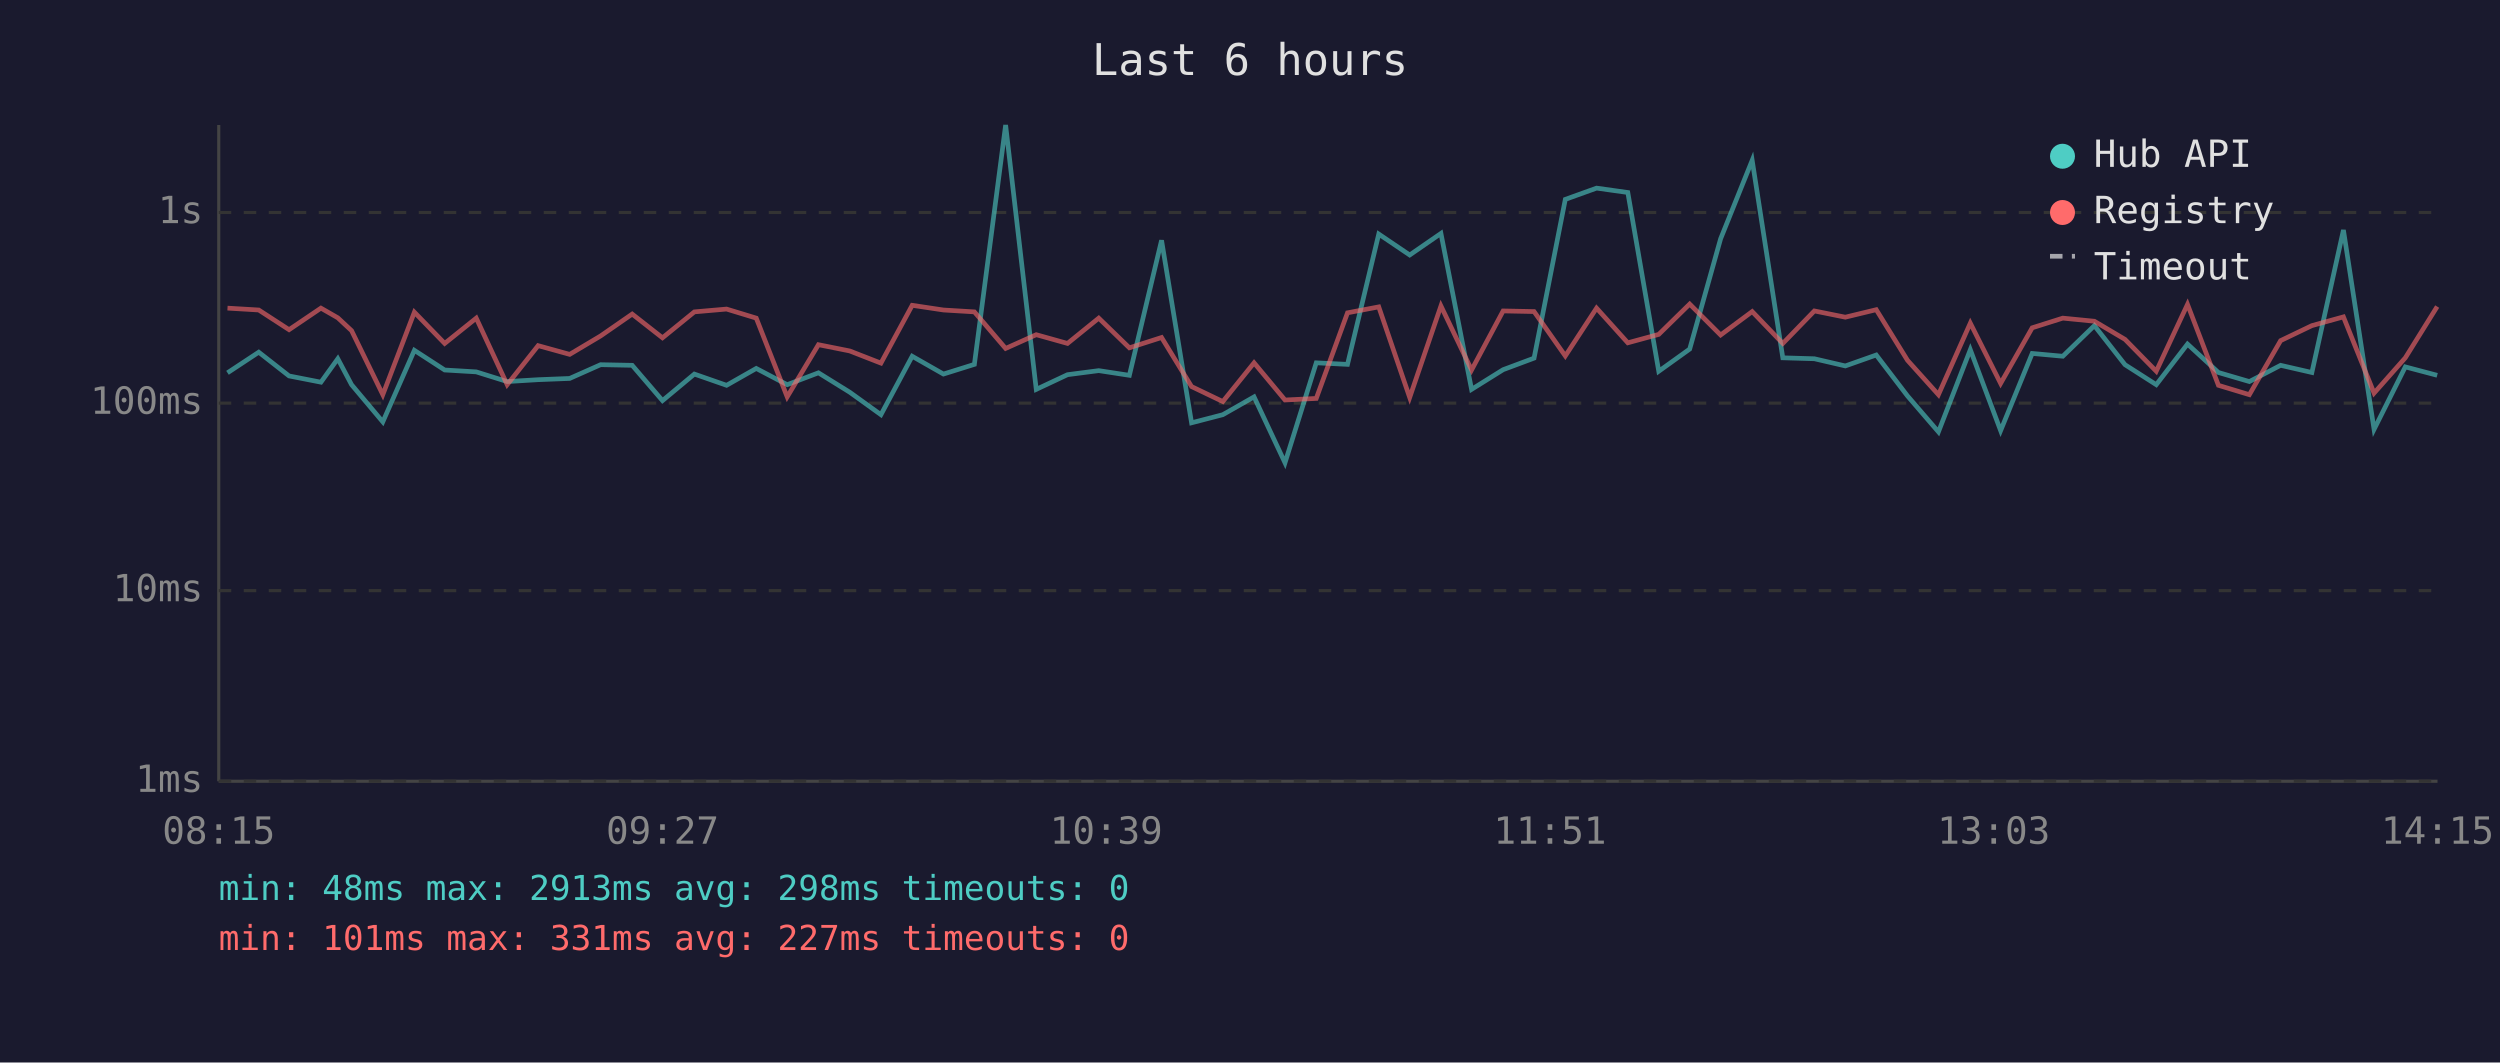
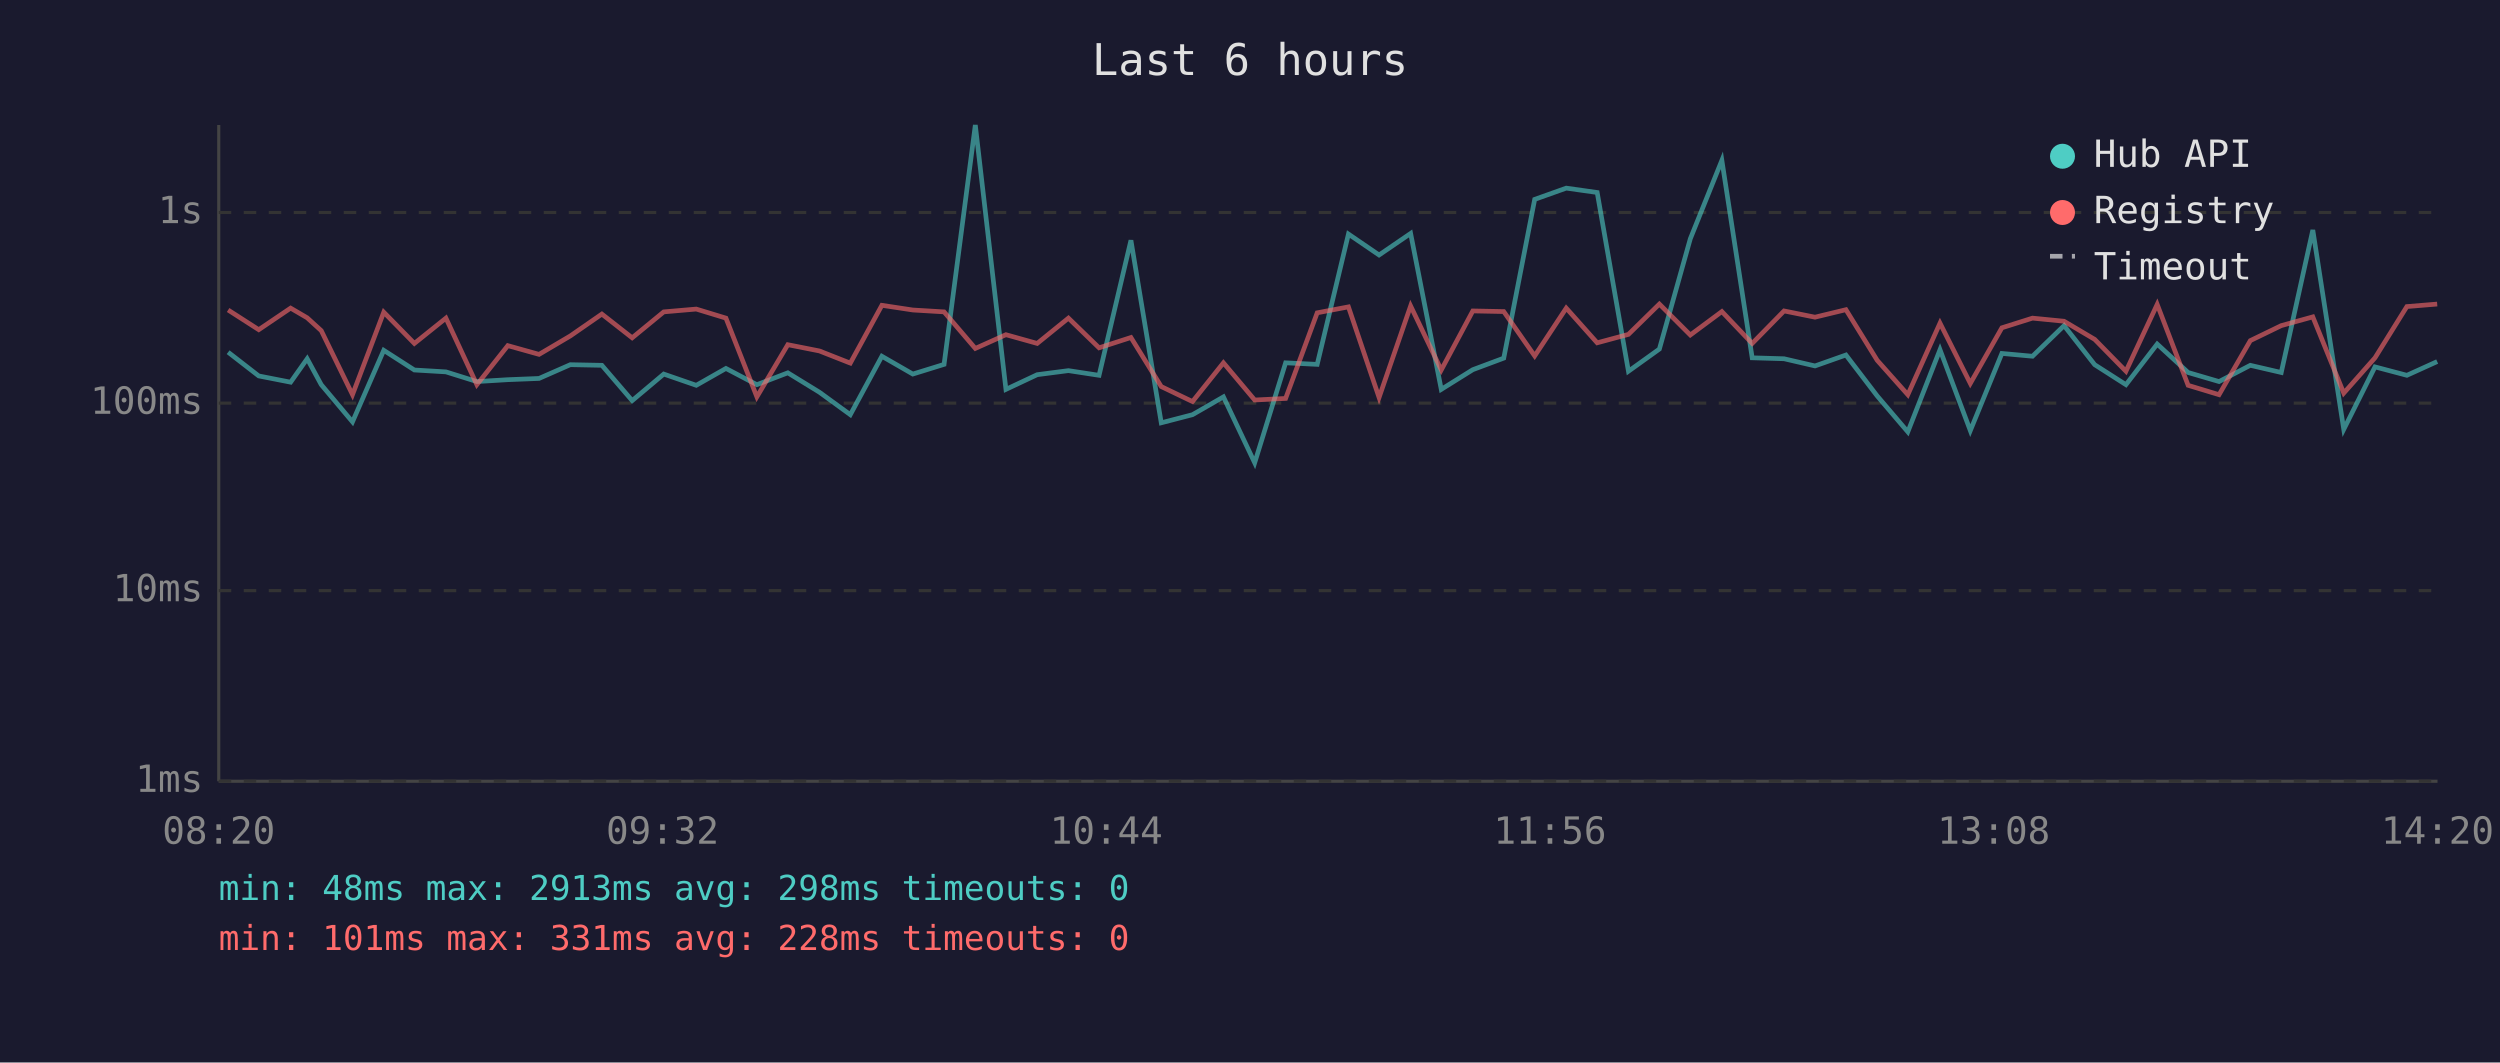
<svg xmlns="http://www.w3.org/2000/svg" viewBox="0 0 800 340" font-family="monospace" font-size="12">
  <rect width="800" height="340" fill="#1a1a2e" />
  <text x="400" y="24" fill="#e0e0e0" font-size="14" text-anchor="middle">Last 6 hours</text>
  <line x1="70" y1="40" x2="70" y2="250" stroke="#444" stroke-width="1" />
  <line x1="70" y1="250" x2="780" y2="250" stroke="#444" stroke-width="1" />
  <line x1="70" y1="250" x2="780" y2="250" stroke="#333" stroke-width="1" stroke-dasharray="4" />
  <text x="65" y="250" fill="#888" text-anchor="end" dominant-baseline="middle">1ms</text>
  <line x1="70" y1="189" x2="780" y2="189" stroke="#333" stroke-width="1" stroke-dasharray="4" />
  <text x="65" y="189" fill="#888" text-anchor="end" dominant-baseline="middle">10ms</text>
  <line x1="70" y1="129" x2="780" y2="129" stroke="#333" stroke-width="1" stroke-dasharray="4" />
  <text x="65" y="129" fill="#888" text-anchor="end" dominant-baseline="middle">100ms</text>
  <line x1="70" y1="68" x2="780" y2="68" stroke="#333" stroke-width="1" stroke-dasharray="4" />
  <text x="65" y="68" fill="#888" text-anchor="end" dominant-baseline="middle">1s</text>
-   <text x="70" y="270" fill="#888" text-anchor="middle">08:15</text>
-   <text x="212" y="270" fill="#888" text-anchor="middle">09:27</text>
-   <text x="354" y="270" fill="#888" text-anchor="middle">10:39</text>
-   <text x="496" y="270" fill="#888" text-anchor="middle">11:51</text>
-   <text x="638" y="270" fill="#888" text-anchor="middle">13:03</text>
-   <text x="780" y="270" fill="#888" text-anchor="middle">14:15</text>
-   <polyline points="72.8,119.3 82.8,112.7 92.5,120.3 102.7,122.3 108.1,114.8 112.5,123.1 122.5,135.0 132.6,112.1 142.3,118.4 152.4,119.0 162.3,122.1 172.2,121.5 182.3,121.1 192.2,116.7 202.3,116.9 212.0,128.2 222.2,119.7 232.5,123.3 242.0,117.9 251.9,123.1 261.9,119.3 271.9,125.5 281.9,132.7 291.9,114.0 301.9,119.7 311.8,116.6 321.8,40.0 331.6,124.6 341.6,119.9 351.6,118.6 361.4,120.1 371.7,76.9 381.3,135.3 391.3,132.7 401.3,127.0 411.2,148.1 421.2,116.1 431.2,116.6 441.2,74.9 451.1,81.6 461.1,74.7 470.9,124.6 481.0,118.3 490.9,114.6 500.9,63.8 510.9,60.2 520.9,61.6 530.8,118.8 540.7,111.7 550.6,76.4 560.7,51.3 570.5,114.5 580.6,114.8 590.5,117.1 600.4,113.6 610.4,126.7 620.3,138.2 630.5,111.9 640.2,137.8 650.3,113.1 660.1,114.0 670.2,104.2 680.0,116.7 690.0,123.1 700.0,110.1 709.9,119.2 719.8,122.1 729.8,116.9 739.8,119.2 749.9,73.6 759.7,137.4 769.7,117.4 779.9,120.1" fill="none" stroke="#4ecdc4" stroke-width="1.5" opacity="0.6" />
-   <polyline points="72.8,98.6 82.8,99.2 92.5,105.5 102.7,98.6 108.1,101.7 112.5,105.8 122.5,126.3 132.6,99.9 142.3,109.9 152.4,101.8 162.3,123.1 172.2,110.6 182.3,113.4 192.2,107.5 202.3,100.5 212.0,108.1 222.2,99.8 232.5,98.9 242.0,101.8 251.9,127.0 261.9,110.3 271.9,112.3 281.9,116.2 291.9,97.7 301.9,99.2 311.8,99.8 321.8,111.5 331.6,107.1 341.6,109.9 351.6,101.8 361.4,111.3 371.7,108.0 381.3,123.7 391.3,128.5 401.3,116.1 411.2,128.0 421.2,127.5 431.2,100.1 441.2,98.2 451.1,127.2 461.1,97.9 470.9,118.4 481.0,99.5 490.9,99.7 500.9,113.9 510.9,98.6 520.9,109.7 530.8,107.0 540.7,97.3 550.6,107.2 560.7,99.7 570.5,109.9 580.6,99.5 590.5,101.5 600.4,99.1 610.4,115.3 620.3,126.3 630.5,103.4 640.2,122.7 650.3,104.9 660.1,101.8 670.2,102.8 680.0,108.6 690.0,118.8 700.0,97.4 709.9,123.3 719.8,126.3 729.8,109.0 739.8,104.2 749.9,101.4 759.7,125.8 769.7,114.5 779.9,98.1" fill="none" stroke="#ff6b6b" stroke-width="1.5" opacity="0.6" />
+   <text x="70" y="270" fill="#888" text-anchor="middle">08:20</text>
+   <text x="212" y="270" fill="#888" text-anchor="middle">09:32</text>
+   <text x="354" y="270" fill="#888" text-anchor="middle">10:44</text>
+   <text x="496" y="270" fill="#888" text-anchor="middle">11:56</text>
+   <text x="638" y="270" fill="#888" text-anchor="middle">13:08</text>
+   <text x="780" y="270" fill="#888" text-anchor="middle">14:20</text>
+   <polyline points="73.0,112.7 82.8,120.3 93.0,122.3 98.3,114.8 102.8,123.1 112.8,135.0 122.8,112.1 132.6,118.4 142.7,119.0 152.6,122.1 162.5,121.5 172.5,121.1 182.5,116.7 192.6,116.9 202.3,128.2 212.4,119.7 222.8,123.3 232.3,117.9 242.2,123.1 252.1,119.3 262.2,125.5 272.1,132.7 282.2,114.0 292.1,119.7 302.1,116.6 312.1,40.0 321.9,124.6 331.9,119.9 341.9,118.6 351.7,120.1 361.9,76.9 371.6,135.3 381.6,132.7 391.5,127.0 401.5,148.1 411.4,116.1 421.5,116.6 431.5,74.9 441.3,81.6 451.4,74.7 461.2,124.6 471.3,118.3 481.2,114.6 491.1,63.8 501.2,60.2 511.1,61.6 521.1,118.8 531.0,111.7 540.9,76.4 551.0,51.3 560.7,114.5 570.9,114.8 580.8,117.1 590.7,113.6 600.7,126.7 610.5,138.2 620.8,111.9 630.5,137.8 640.6,113.1 650.4,114.0 660.5,104.2 670.3,116.7 680.3,123.1 690.3,110.1 700.2,119.2 710.1,122.1 720.1,116.9 730.0,119.2 740.1,73.6 750.0,137.4 760.0,117.4 770.2,120.1 779.9,115.7" fill="none" stroke="#4ecdc4" stroke-width="1.5" opacity="0.6" />
+   <polyline points="73.0,99.2 82.8,105.5 93.0,98.6 98.3,101.7 102.8,105.8 112.8,126.3 122.8,99.9 132.6,109.9 142.7,101.8 152.6,123.1 162.5,110.6 172.5,113.4 182.5,107.5 192.6,100.5 202.3,108.1 212.4,99.8 222.8,98.9 232.3,101.8 242.2,127.0 252.1,110.3 262.2,112.3 272.1,116.2 282.2,97.7 292.1,99.2 302.1,99.8 312.1,111.5 321.9,107.1 331.9,109.9 341.9,101.8 351.7,111.3 361.9,108.0 371.6,123.7 381.6,128.5 391.5,116.1 401.5,128.0 411.4,127.5 421.5,100.1 431.5,98.2 441.3,127.2 451.4,97.9 461.2,118.4 471.3,99.5 481.2,99.7 491.1,113.9 501.2,98.6 511.1,109.7 521.1,107.0 531.0,97.3 540.9,107.2 551.0,99.7 560.7,109.9 570.9,99.5 580.8,101.5 590.7,99.1 600.7,115.3 610.5,126.3 620.8,103.4 630.5,122.7 640.6,104.9 650.4,101.8 660.5,102.8 670.3,108.6 680.3,118.8 690.3,97.4 700.2,123.3 710.1,126.3 720.1,109.0 730.0,104.2 740.1,101.4 750.0,125.8 760.0,114.5 770.2,98.1 779.9,97.3" fill="none" stroke="#ff6b6b" stroke-width="1.5" opacity="0.6" />
  <circle cx="660" cy="50" r="4" fill="#4ecdc4" />
  <text x="670" y="50" fill="#e0e0e0" dominant-baseline="middle">Hub API</text>
  <circle cx="660" cy="68" r="4" fill="#ff6b6b" />
  <text x="670" y="68" fill="#e0e0e0" dominant-baseline="middle">Registry</text>
  <line x1="656" y1="82" x2="664" y2="82" stroke="#e0e0e0" stroke-width="1.5" stroke-dasharray="4,3" opacity="0.7" />
  <text x="670" y="86" fill="#e0e0e0" dominant-baseline="middle">Timeout</text>
  <text x="70" y="288" fill="#4ecdc4" font-size="11">min: 48ms  max: 2913ms  avg: 298ms  timeouts: 0</text>
-   <text x="70" y="304" fill="#ff6b6b" font-size="11">min: 101ms  max: 331ms  avg: 227ms  timeouts: 0</text>
+   <text x="70" y="304" fill="#ff6b6b" font-size="11">min: 101ms  max: 331ms  avg: 228ms  timeouts: 0</text>
</svg>
